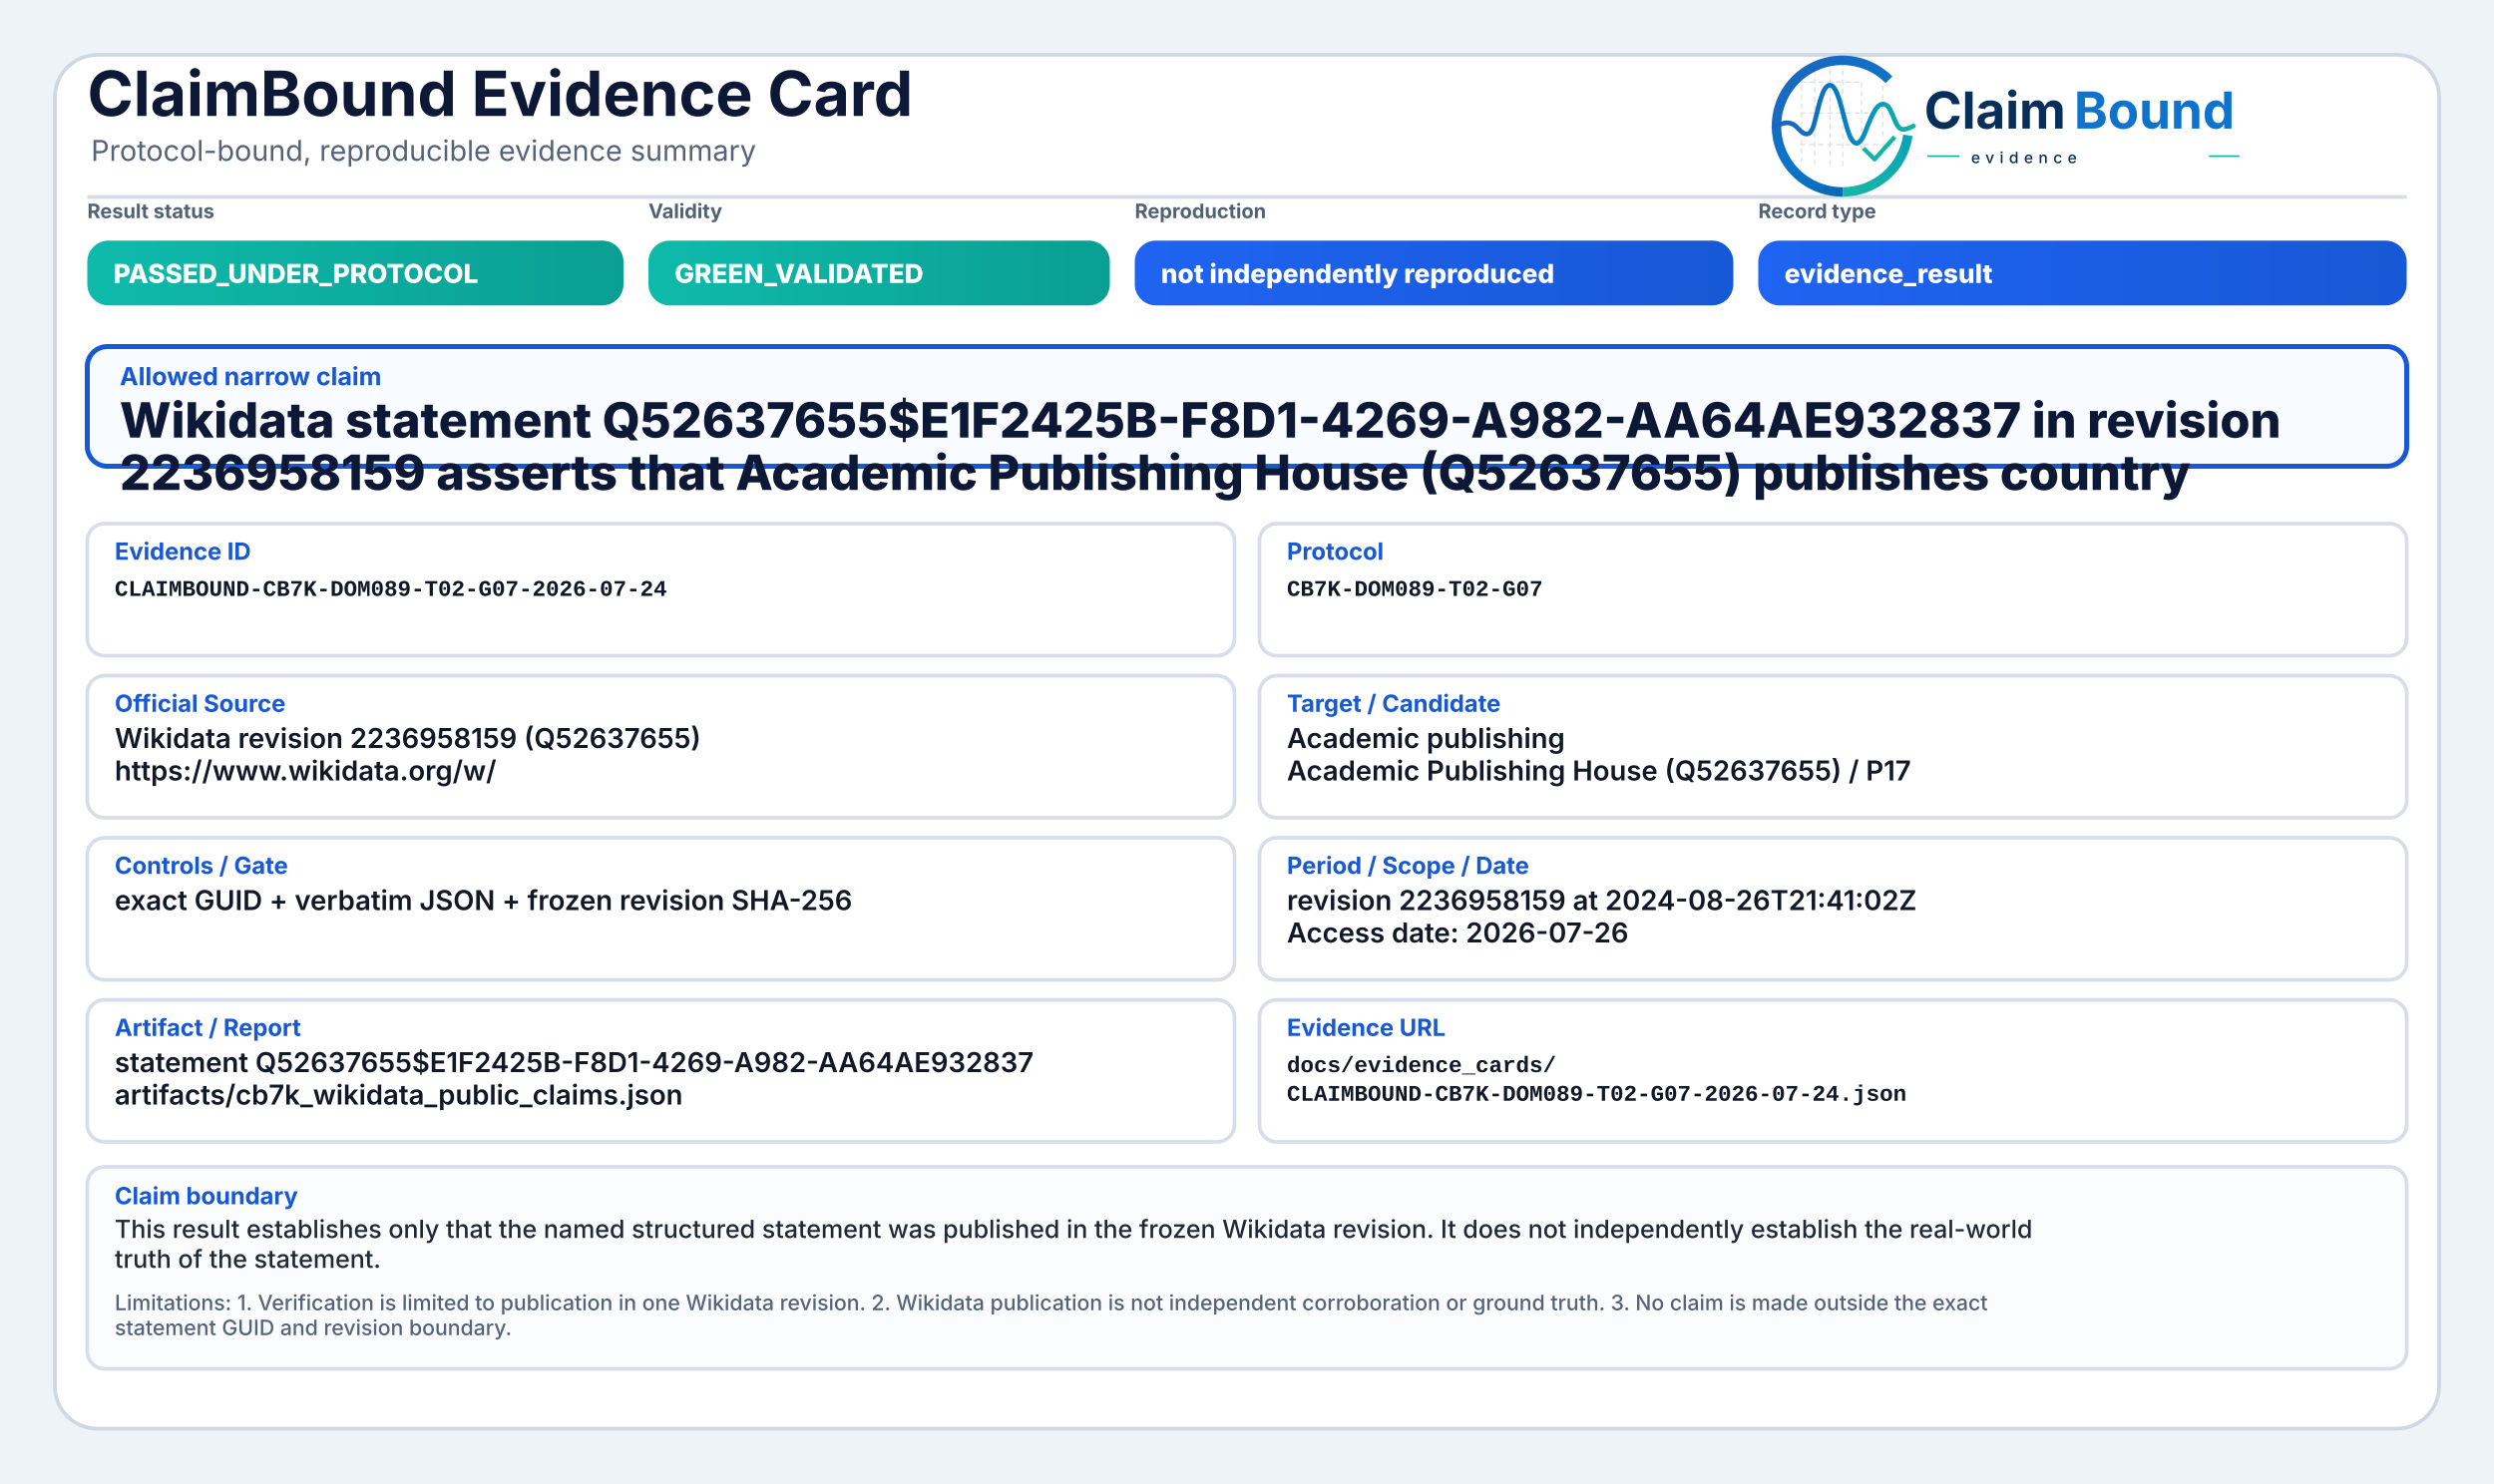
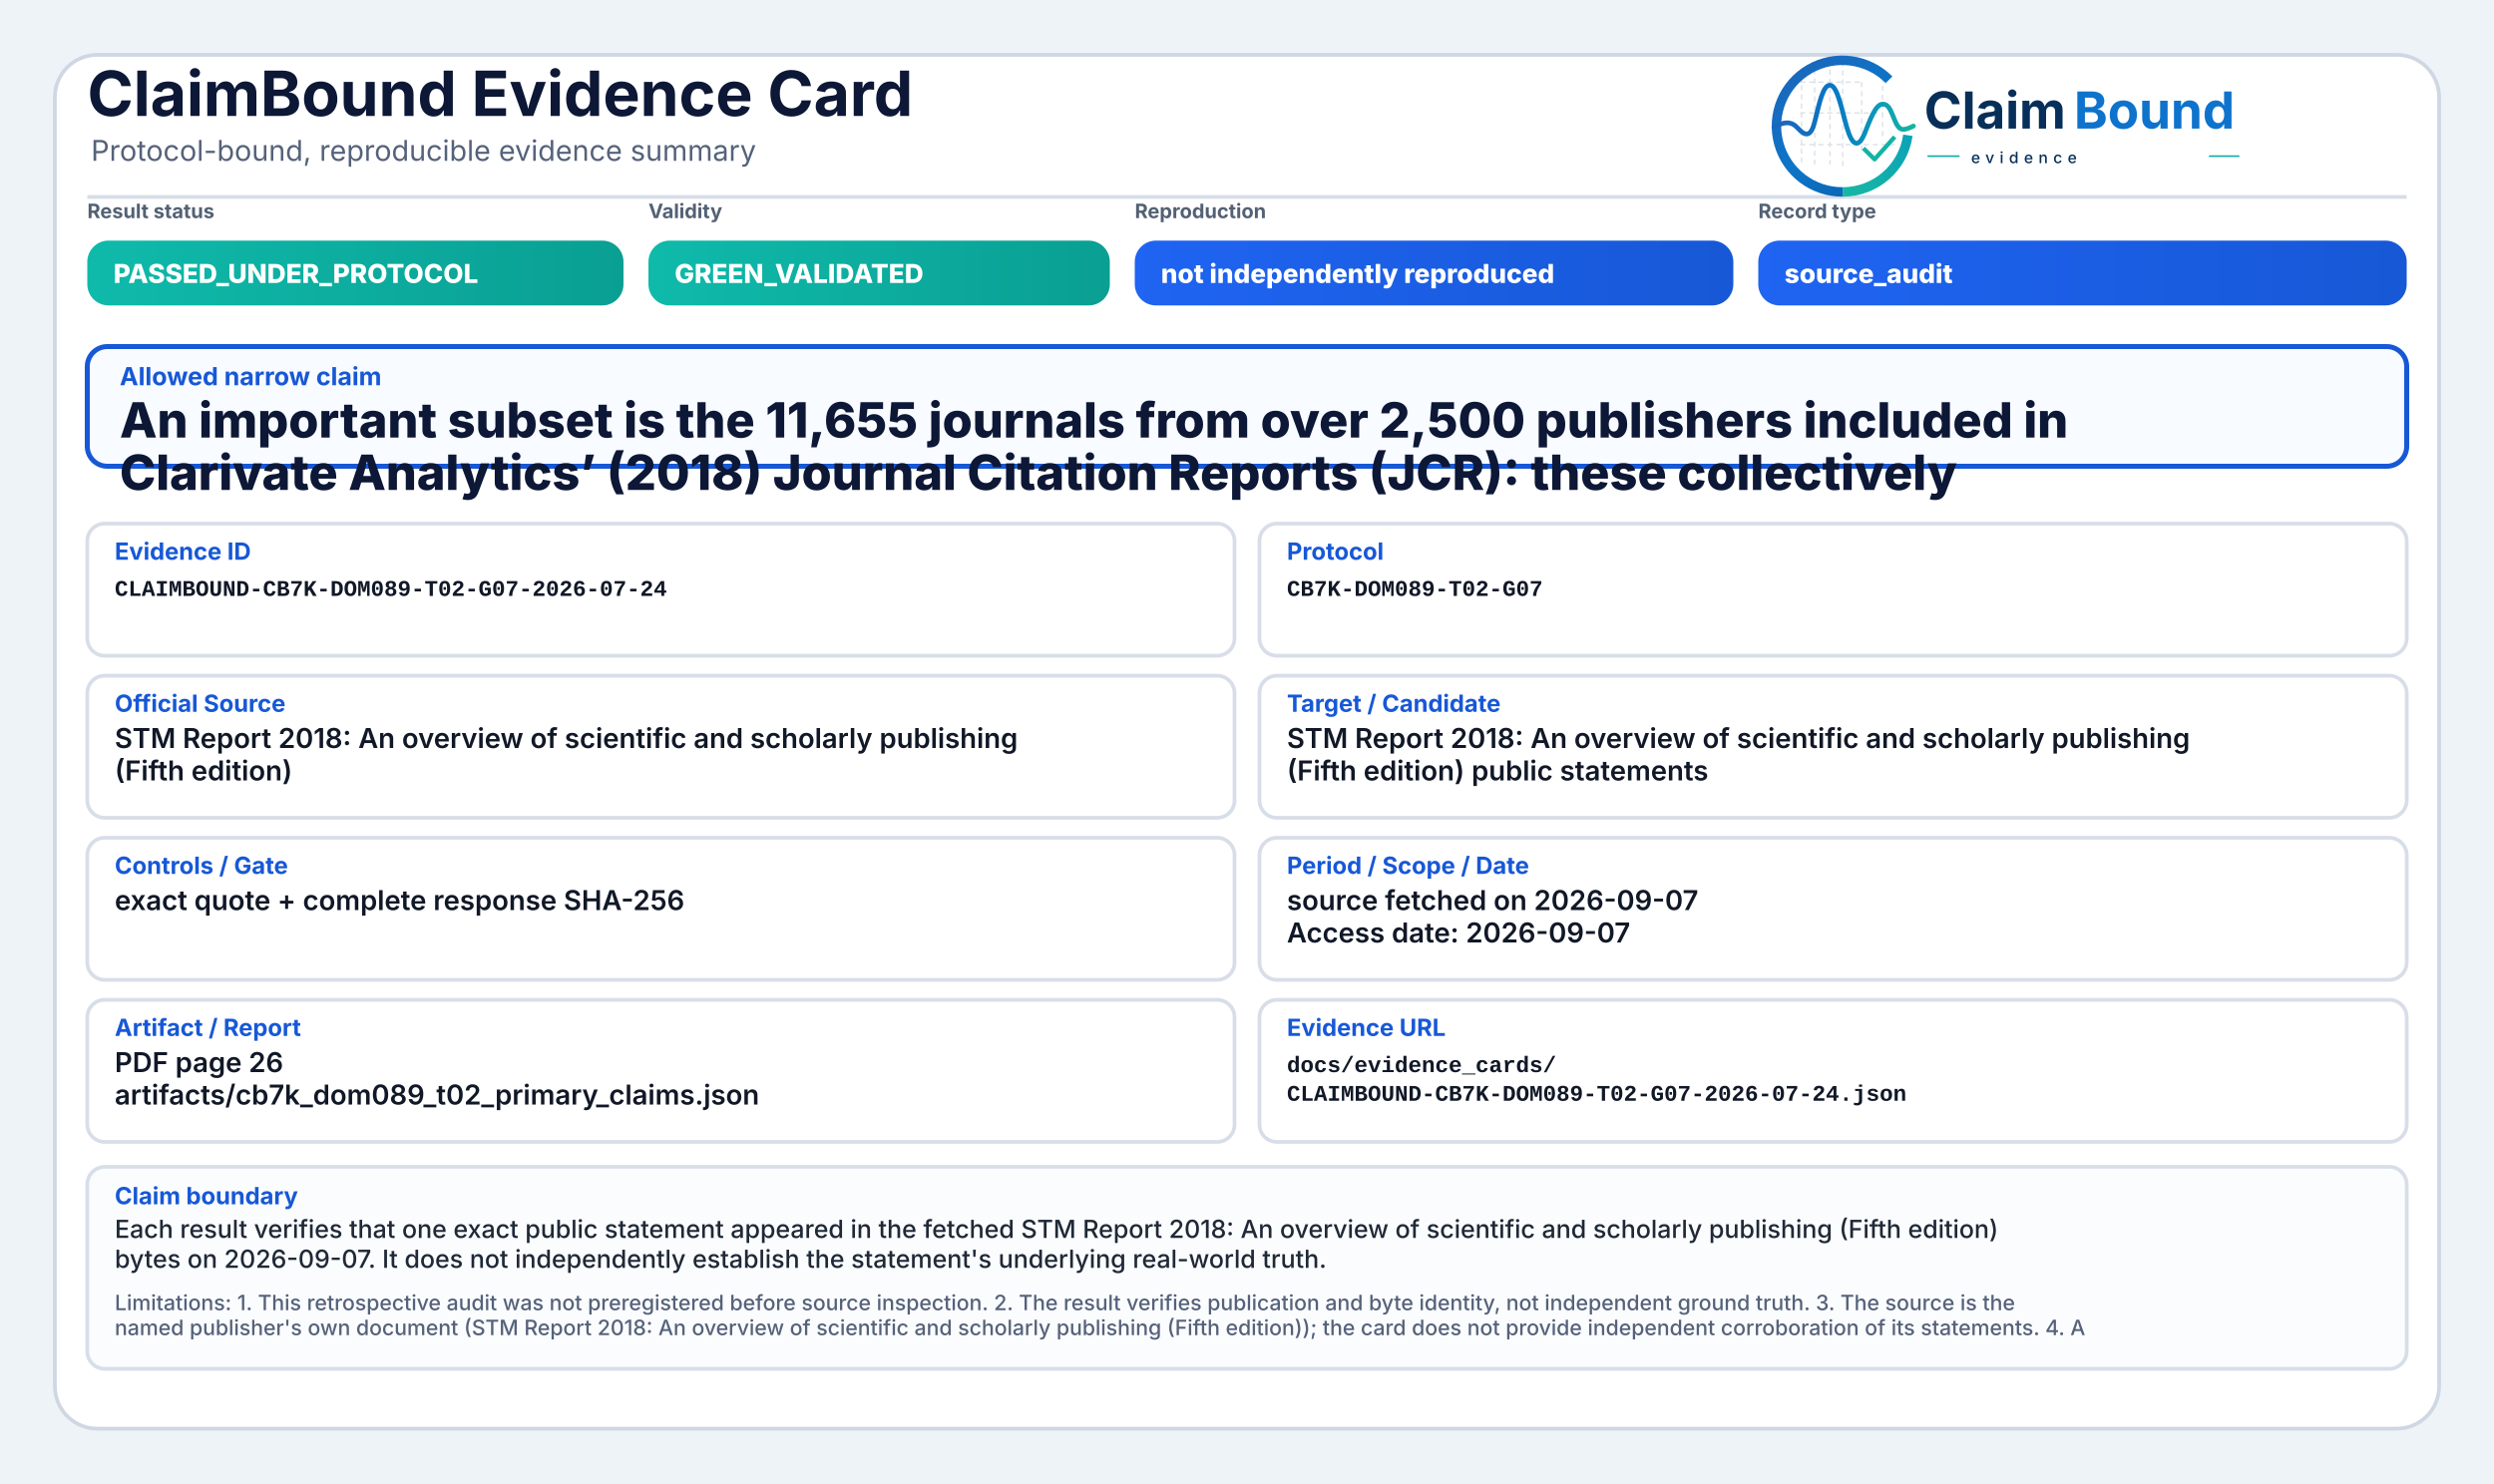
<svg xmlns="http://www.w3.org/2000/svg" width="2000" height="1190" viewBox="0 0 2000 1190" role="img" aria-label="ClaimBound Evidence Card">
  <defs>
    <linearGradient id="greenGrad" x1="0" y1="0" x2="1" y2="0">
      <stop offset="0%" stop-color="#0fbaaa" />
      <stop offset="100%" stop-color="#0a9f93" />
    </linearGradient>
    <linearGradient id="yellowGrad" x1="0" y1="0" x2="1" y2="0">
      <stop offset="0%" stop-color="#fbbf24" />
      <stop offset="100%" stop-color="#d97706" />
    </linearGradient>
    <linearGradient id="amberGrad" x1="0" y1="0" x2="1" y2="0">
      <stop offset="0%" stop-color="#f97316" />
      <stop offset="100%" stop-color="#c2410c" />
    </linearGradient>
    <linearGradient id="redGrad" x1="0" y1="0" x2="1" y2="0">
      <stop offset="0%" stop-color="#ef4444" />
      <stop offset="100%" stop-color="#b91c1c" />
    </linearGradient>
    <linearGradient id="grayGrad" x1="0" y1="0" x2="1" y2="0">
      <stop offset="0%" stop-color="#64748b" />
      <stop offset="100%" stop-color="#475569" />
    </linearGradient>
    <linearGradient id="blueGrad" x1="0" y1="0" x2="1" y2="0">
      <stop offset="0%" stop-color="#1f64f2" />
      <stop offset="100%" stop-color="#1758d6" />
    </linearGradient>
    <linearGradient id="logoRingBlue" x1="73" y1="453" x2="348" y2="793" gradientUnits="userSpaceOnUse">
      <stop offset="0" stop-color="#1E64BA" />
      <stop offset="0.55" stop-color="#0C75C8" />
      <stop offset="1" stop-color="#0A5FAB" />
    </linearGradient>
    <linearGradient id="logoRingTeal" x1="221" y1="792" x2="403" y2="594" gradientUnits="userSpaceOnUse">
      <stop offset="0" stop-color="#18B7A3" />
      <stop offset="1" stop-color="#089EBC" />
    </linearGradient>
    <linearGradient id="logoSignalGradient" x1="61" y1="628" x2="404" y2="628" gradientUnits="userSpaceOnUse">
      <stop offset="0" stop-color="#1E64BA" />
      <stop offset="0.43" stop-color="#0877C4" />
      <stop offset="0.72" stop-color="#0A97BB" />
      <stop offset="1" stop-color="#14B69E" />
    </linearGradient>
  </defs>
  <rect x="0" y="0" width="2000" height="1190" fill="#eef3f8" />
  <rect x="44" y="44" width="1912" height="1102" rx="34" fill="#ffffff" stroke="#cfd7e3" stroke-width="3" />
  <path d="M70 158 H1930" stroke="#d7dde7" stroke-width="3" />
  <text x="70" y="93" font-family="Inter, Segoe UI, Arial, sans-serif" font-size="50" font-weight="750" fill="#0d1736">ClaimBound Evidence Card</text>
  <text x="73" y="129" font-family="Inter, Segoe UI, Arial, sans-serif" font-size="23" font-weight="400" fill="#55627a">Protocol-bound, reproducible evidence summary</text>
  <g aria-label="ClaimBound evidence logo" transform="translate(1415,52) scale(0.33) translate(-40,-478)">
    <g stroke-linecap="butt" stroke-linejoin="round">
      <g stroke="#CBD3DC" stroke-width="3.2" stroke-linecap="round" stroke-dasharray="10 12" opacity="0.72">
        <path d="M130 507V714" />
        <path d="M162 490V719" />
        <path d="M199 491V719" />
        <path d="M230 471V726" />
        <path d="M276 521V690" />
        <path d="M327 508V650" />
        <path d="M128 520H277" />
        <path d="M128 595H327" />
        <path d="M128 672H355" />
      </g>
      <path d="M342.6 514.3A160 160 0 1 0 230 787" fill="none" stroke="url(#logoRingBlue)" stroke-width="23" />
      <path d="M230 787A160 160 0 0 0 388.4 649.3" fill="none" stroke="url(#logoRingTeal)" stroke-width="23" />
      <path d="M63 629.5C87 616.4 104.3 613.6 121.2 632.2C140.7 653.8 153.4 651.6 162.1 616.2C173.8 568.5 182.5 527.5 198.9 527.5C217.5 527.5 228.4 590.6 240.3 630.8C253.4 675.4 268.6 682.8 284.6 641.5C303.5 592.9 315.2 567.6 333.7 574.7C352.6 582 355.7 635.1 376.6 634.9C386.2 634.8 394 630.4 402 626.8" fill="none" stroke="url(#logoSignalGradient)" stroke-width="11.5" stroke-linecap="round" />
      <path d="M284 684.5L307.5 707.7L353 657" fill="none" stroke="#12B4A4" stroke-width="10.5" stroke-linecap="square" />
    </g>
    <text x="428" y="633" font-family="Inter, Segoe UI, Arial, sans-serif" font-size="124" font-weight="750" fill="#082F59" text-rendering="geometricPrecision">Claim</text>
    <text x="792" y="633" font-family="Inter, Segoe UI, Arial, sans-serif" font-size="124" font-weight="750" fill="#0E73CC" text-rendering="geometricPrecision">Bound</text>
    <line x1="436" y1="700" x2="514" y2="700" stroke="#11AFA9" stroke-width="4" />
    <text x="542" y="717" font-family="Inter, Segoe UI, Arial, sans-serif" font-size="38" font-weight="500" letter-spacing="13" fill="#082F59">evidence</text>
    <line x1="1120" y1="700" x2="1194" y2="700" stroke="#11AFA9" stroke-width="4" />
  </g>
  <text x="70" y="175" font-family="Inter, Segoe UI, Arial, sans-serif" font-size="16" font-weight="650" fill="#536174">Result status</text>
  <rect x="70" y="193" width="430" height="52" rx="17" fill="url(#greenGrad)" />
  <text x="91" y="227" font-family="Inter, Segoe UI, Arial, sans-serif" font-size="21" font-weight="800" fill="#ffffff">PASSED_UNDER_PROTOCOL</text>
  <text x="520" y="175" font-family="Inter, Segoe UI, Arial, sans-serif" font-size="16" font-weight="650" fill="#536174">Validity</text>
  <rect x="520" y="193" width="370" height="52" rx="17" fill="url(#greenGrad)" />
  <text x="541" y="227" font-family="Inter, Segoe UI, Arial, sans-serif" font-size="21" font-weight="800" fill="#ffffff">GREEN_VALIDATED</text>
  <text x="910" y="175" font-family="Inter, Segoe UI, Arial, sans-serif" font-size="16" font-weight="650" fill="#536174">Reproduction</text>
  <rect x="910" y="193" width="480" height="52" rx="17" fill="url(#blueGrad)" />
  <text x="931" y="227" font-family="Inter, Segoe UI, Arial, sans-serif" font-size="21" font-weight="800" fill="#ffffff">not independently reproduced</text>
  <text x="1410" y="175" font-family="Inter, Segoe UI, Arial, sans-serif" font-size="16" font-weight="650" fill="#536174">Record type</text>
  <rect x="1410" y="193" width="520" height="52" rx="17" fill="url(#blueGrad)" />
-   <text x="1431" y="227" font-family="Inter, Segoe UI, Arial, sans-serif" font-size="21" font-weight="800" fill="#ffffff">evidence_result</text>
+   <text x="1431" y="227" font-family="Inter, Segoe UI, Arial, sans-serif" font-size="21" font-weight="800" fill="#ffffff">source_audit</text>
  <rect x="70" y="278" width="1860" height="96" rx="16" fill="#f8fbff" stroke="#1758d6" stroke-width="4" />
  <text x="96" y="309" font-family="Inter, Segoe UI, Arial, sans-serif" font-size="20" font-weight="750" fill="#1758d6">Allowed narrow claim</text>
-   <text x="96" y="351" font-family="Inter, Segoe UI, Arial, sans-serif" font-size="39" font-weight="800" fill="#0d1736">Wikidata statement Q52637655$E1F2425B-F8D1-4269-A982-AA64AE932837 in revision</text>
-   <text x="96" y="393" font-family="Inter, Segoe UI, Arial, sans-serif" font-size="39" font-weight="800" fill="#0d1736">2236958159 asserts that Academic Publishing House (Q52637655) publishes country</text>
+   <text x="96" y="351" font-family="Inter, Segoe UI, Arial, sans-serif" font-size="39" font-weight="800" fill="#0d1736">An important subset is the 11,655 journals from over 2,500 publishers included in</text>
+   <text x="96" y="393" font-family="Inter, Segoe UI, Arial, sans-serif" font-size="39" font-weight="800" fill="#0d1736">Clarivate Analytics’ (2018) Journal Citation Reports (JCR): these collectively</text>
  <rect x="70" y="420" width="920" height="106" rx="14" fill="#ffffff" stroke="#d8dee9" stroke-width="3" />
  <text x="92" y="449" font-family="Inter, Segoe UI, Arial, sans-serif" font-size="19" font-weight="750" fill="#1758d6">Evidence ID</text>
  <text x="92" y="478" font-family="SFMono-Regular, Consolas, Liberation Mono, monospace" font-size="18" font-weight="600" fill="#111827">CLAIMBOUND-CB7K-DOM089-T02-G07-2026-07-24</text>
  <rect x="1010" y="420" width="920" height="106" rx="14" fill="#ffffff" stroke="#d8dee9" stroke-width="3" />
  <text x="1032" y="449" font-family="Inter, Segoe UI, Arial, sans-serif" font-size="19" font-weight="750" fill="#1758d6">Protocol</text>
  <text x="1032" y="478" font-family="SFMono-Regular, Consolas, Liberation Mono, monospace" font-size="18" font-weight="600" fill="#111827">CB7K-DOM089-T02-G07</text>
  <rect x="70" y="542" width="920" height="114" rx="14" fill="#ffffff" stroke="#d8dee9" stroke-width="3" />
  <text x="92" y="571" font-family="Inter, Segoe UI, Arial, sans-serif" font-size="19" font-weight="750" fill="#1758d6">Official Source</text>
-   <text x="92" y="600" font-family="Inter, Segoe UI, Arial, sans-serif" font-size="22" font-weight="600" fill="#111827">Wikidata revision 2236958159 (Q52637655)</text>
-   <text x="92" y="626" font-family="Inter, Segoe UI, Arial, sans-serif" font-size="22" font-weight="600" fill="#111827">https://www.wikidata.org/w/</text>
+   <text x="92" y="600" font-family="Inter, Segoe UI, Arial, sans-serif" font-size="22" font-weight="600" fill="#111827">STM Report 2018: An overview of scientific and scholarly publishing</text>
+   <text x="92" y="626" font-family="Inter, Segoe UI, Arial, sans-serif" font-size="22" font-weight="600" fill="#111827">(Fifth edition)</text>
  <rect x="1010" y="542" width="920" height="114" rx="14" fill="#ffffff" stroke="#d8dee9" stroke-width="3" />
  <text x="1032" y="571" font-family="Inter, Segoe UI, Arial, sans-serif" font-size="19" font-weight="750" fill="#1758d6">Target / Candidate</text>
-   <text x="1032" y="600" font-family="Inter, Segoe UI, Arial, sans-serif" font-size="22" font-weight="600" fill="#111827">Academic publishing</text>
-   <text x="1032" y="626" font-family="Inter, Segoe UI, Arial, sans-serif" font-size="22" font-weight="600" fill="#111827">Academic Publishing House (Q52637655) / P17</text>
+   <text x="1032" y="600" font-family="Inter, Segoe UI, Arial, sans-serif" font-size="22" font-weight="600" fill="#111827">STM Report 2018: An overview of scientific and scholarly publishing</text>
+   <text x="1032" y="626" font-family="Inter, Segoe UI, Arial, sans-serif" font-size="22" font-weight="600" fill="#111827">(Fifth edition) public statements</text>
  <rect x="70" y="672" width="920" height="114" rx="14" fill="#ffffff" stroke="#d8dee9" stroke-width="3" />
  <text x="92" y="701" font-family="Inter, Segoe UI, Arial, sans-serif" font-size="19" font-weight="750" fill="#1758d6">Controls / Gate</text>
-   <text x="92" y="730" font-family="Inter, Segoe UI, Arial, sans-serif" font-size="22" font-weight="600" fill="#111827">exact GUID + verbatim JSON + frozen revision SHA-256</text>
+   <text x="92" y="730" font-family="Inter, Segoe UI, Arial, sans-serif" font-size="22" font-weight="600" fill="#111827">exact quote + complete response SHA-256</text>
  <rect x="1010" y="672" width="920" height="114" rx="14" fill="#ffffff" stroke="#d8dee9" stroke-width="3" />
  <text x="1032" y="701" font-family="Inter, Segoe UI, Arial, sans-serif" font-size="19" font-weight="750" fill="#1758d6">Period / Scope / Date</text>
-   <text x="1032" y="730" font-family="Inter, Segoe UI, Arial, sans-serif" font-size="22" font-weight="600" fill="#111827">revision 2236958159 at 2024-08-26T21:41:02Z</text>
-   <text x="1032" y="756" font-family="Inter, Segoe UI, Arial, sans-serif" font-size="22" font-weight="600" fill="#111827">Access date: 2026-07-26</text>
+   <text x="1032" y="730" font-family="Inter, Segoe UI, Arial, sans-serif" font-size="22" font-weight="600" fill="#111827">source fetched on 2026-09-07</text>
+   <text x="1032" y="756" font-family="Inter, Segoe UI, Arial, sans-serif" font-size="22" font-weight="600" fill="#111827">Access date: 2026-09-07</text>
  <rect x="70" y="802" width="920" height="114" rx="14" fill="#ffffff" stroke="#d8dee9" stroke-width="3" />
  <text x="92" y="831" font-family="Inter, Segoe UI, Arial, sans-serif" font-size="19" font-weight="750" fill="#1758d6">Artifact / Report</text>
-   <text x="92" y="860" font-family="Inter, Segoe UI, Arial, sans-serif" font-size="22" font-weight="600" fill="#111827">statement Q52637655$E1F2425B-F8D1-4269-A982-AA64AE932837</text>
-   <text x="92" y="886" font-family="Inter, Segoe UI, Arial, sans-serif" font-size="22" font-weight="600" fill="#111827">artifacts/cb7k_wikidata_public_claims.json</text>
+   <text x="92" y="860" font-family="Inter, Segoe UI, Arial, sans-serif" font-size="22" font-weight="600" fill="#111827">PDF page 26</text>
+   <text x="92" y="886" font-family="Inter, Segoe UI, Arial, sans-serif" font-size="22" font-weight="600" fill="#111827">artifacts/cb7k_dom089_t02_primary_claims.json</text>
  <rect x="1010" y="802" width="920" height="114" rx="14" fill="#ffffff" stroke="#d8dee9" stroke-width="3" />
  <text x="1032" y="831" font-family="Inter, Segoe UI, Arial, sans-serif" font-size="19" font-weight="750" fill="#1758d6">Evidence URL</text>
  <text x="1032" y="860" font-family="SFMono-Regular, Consolas, Liberation Mono, monospace" font-size="18" font-weight="600" fill="#111827">docs/evidence_cards/</text>
  <text x="1032" y="883" font-family="SFMono-Regular, Consolas, Liberation Mono, monospace" font-size="18" font-weight="600" fill="#111827">CLAIMBOUND-CB7K-DOM089-T02-G07-2026-07-24.json</text>
  <rect x="70" y="936" width="1860" height="162" rx="14" fill="#fbfcfe" stroke="#d8dee9" stroke-width="3" />
  <text x="92" y="966" font-family="Inter, Segoe UI, Arial, sans-serif" font-size="19" font-weight="750" fill="#1758d6">Claim boundary</text>
-   <text x="92" y="993" font-family="Inter, Segoe UI, Arial, sans-serif" font-size="20" font-weight="500" fill="#1f2937">This result establishes only that the named structured statement was published in the frozen Wikidata revision. It does not independently establish the real-world</text>
-   <text x="92" y="1017" font-family="Inter, Segoe UI, Arial, sans-serif" font-size="20" font-weight="500" fill="#1f2937">truth of the statement.</text>
-   <text x="92" y="1051" font-family="Inter, Segoe UI, Arial, sans-serif" font-size="17" font-weight="500" fill="#55627a">Limitations: 1. Verification is limited to publication in one Wikidata revision. 2. Wikidata publication is not independent corroboration or ground truth. 3. No claim is made outside the exact</text>
-   <text x="92" y="1071" font-family="Inter, Segoe UI, Arial, sans-serif" font-size="17" font-weight="500" fill="#55627a">statement GUID and revision boundary.</text>
+   <text x="92" y="993" font-family="Inter, Segoe UI, Arial, sans-serif" font-size="20" font-weight="500" fill="#1f2937">Each result verifies that one exact public statement appeared in the fetched STM Report 2018: An overview of scientific and scholarly publishing (Fifth edition)</text>
+   <text x="92" y="1017" font-family="Inter, Segoe UI, Arial, sans-serif" font-size="20" font-weight="500" fill="#1f2937">bytes on 2026-09-07. It does not independently establish the statement's underlying real-world truth.</text>
+   <text x="92" y="1051" font-family="Inter, Segoe UI, Arial, sans-serif" font-size="17" font-weight="500" fill="#55627a">Limitations: 1. This retrospective audit was not preregistered before source inspection. 2. The result verifies publication and byte identity, not independent ground truth. 3. The source is the</text>
+   <text x="92" y="1071" font-family="Inter, Segoe UI, Arial, sans-serif" font-size="17" font-weight="500" fill="#55627a">named publisher's own document (STM Report 2018: An overview of scientific and scholarly publishing (Fifth edition)); the card does not provide independent corroboration of its statements. 4. A</text>
</svg>
